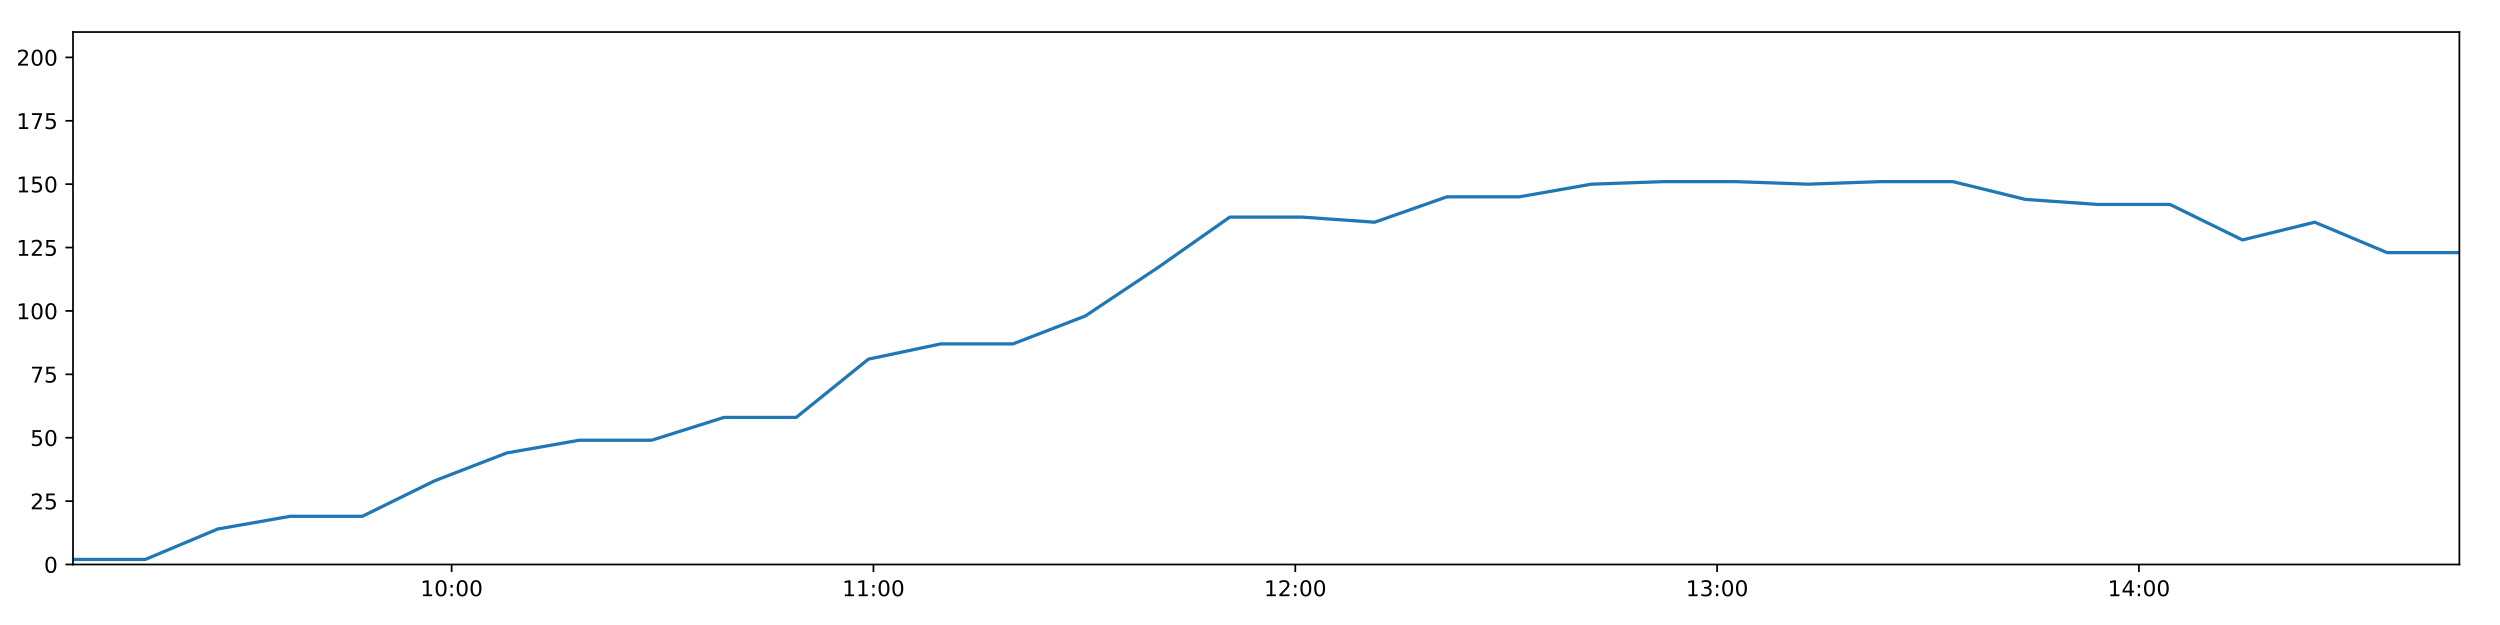
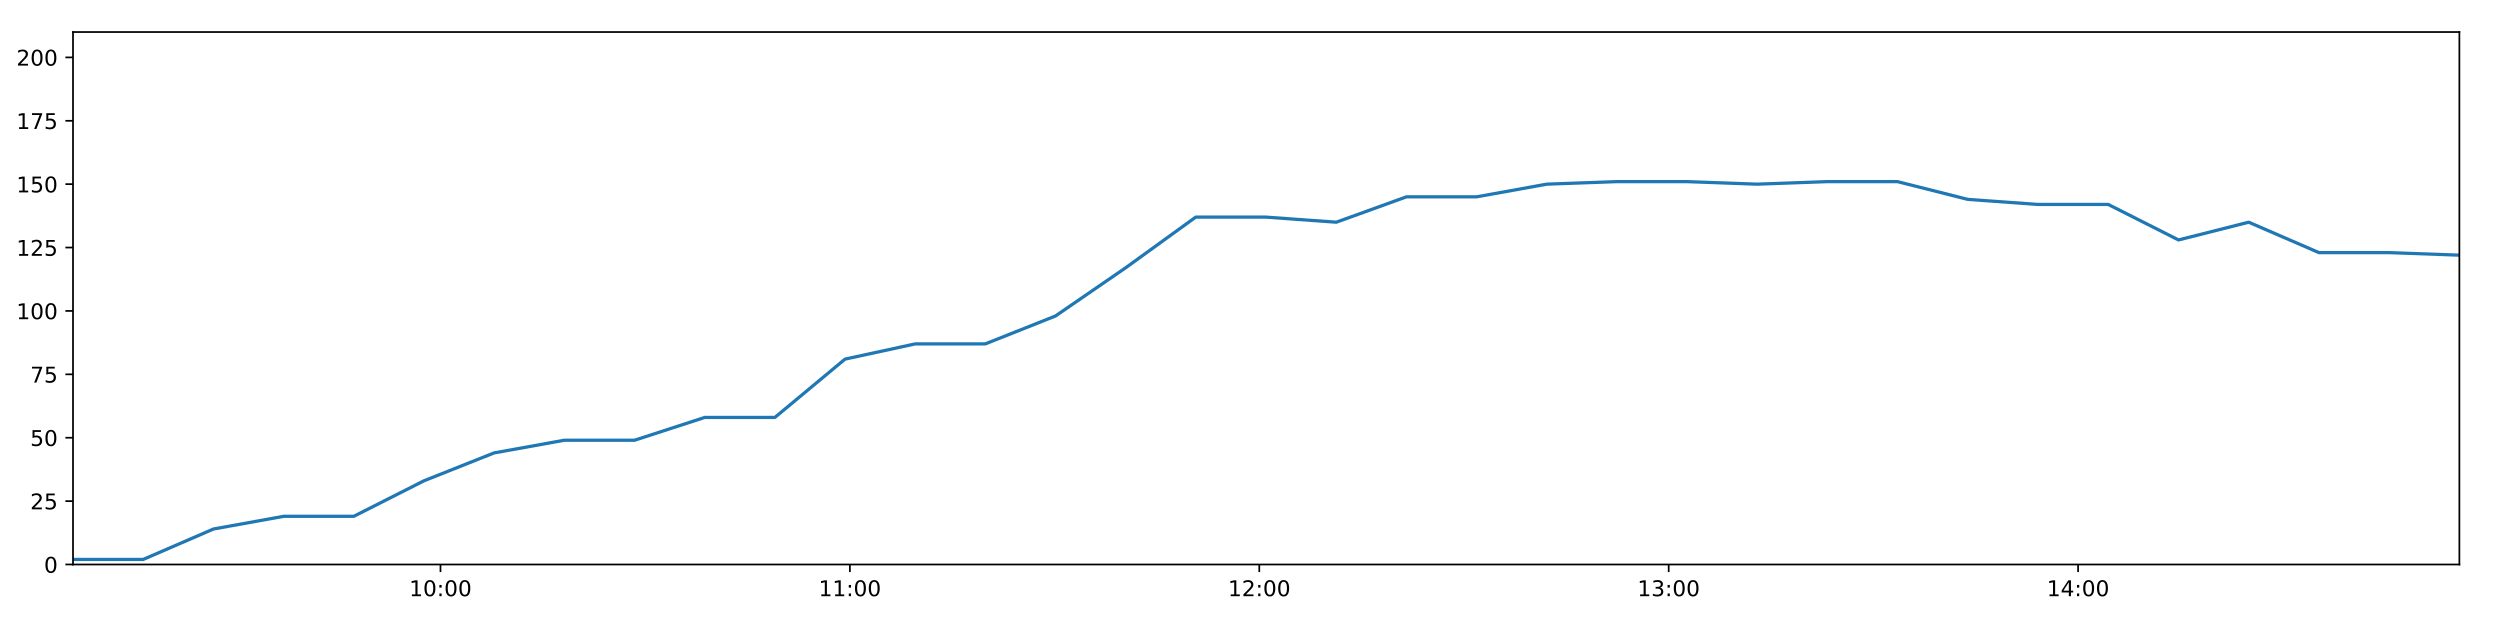
<svg xmlns="http://www.w3.org/2000/svg" xmlns:xlink="http://www.w3.org/1999/xlink" height="288pt" version="1.1" viewBox="0 0 1152 288" width="1152pt">
  <defs>
    <style type="text/css">
*{stroke-linecap:butt;stroke-linejoin:round;}
  </style>
  </defs>
  <g id="figure_1">
    <g id="patch_1">
      <path d="M 0 288  L 1152 288  L 1152 0  L 0 0  z " style="fill:#ffffff;" />
    </g>
    <g id="axes_1">
      <g id="patch_2">
        <path d="M 33.64 260.12  L 1133.28 260.12  L 1133.28 14.76  L 33.64 14.76  z " style="fill:#ffffff;" />
      </g>
      <g id="matplotlib.axis_1">
        <g id="xtick_1">
          <g id="line2d_1">
            <defs>
-               <path d="M 0 0  L 0 3.5  " id="m1d0baf5b8c" style="stroke:#000000;stroke-width:0.8;" />
-             </defs>
-             <g>
-               <use style="stroke:#000000;stroke-width:0.8;" x="208.114" xlink:href="#m1d0baf5b8c" y="260.12" />
+               <path d="M 0 0  L 0 3.5  " id="m1fe9c3269c" style="stroke:#000000;stroke-width:0.8;" />
+             </defs>
+             <g>
+               <use style="stroke:#000000;stroke-width:0.8;" x="202.976" xlink:href="#m1fe9c3269c" y="260.12" />
            </g>
          </g>
          <g id="text_1">
            <defs>
              <path d="M 12.406 8.297  L 28.516 8.297  L 28.516 63.922  L 10.984 60.406  L 10.984 69.391  L 28.422 72.906  L 38.281 72.906  L 38.281 8.297  L 54.391 8.297  L 54.391 0  L 12.406 0  z " id="DejaVuSans-49" />
              <path d="M 31.781 66.406  Q 24.172 66.406 20.328 58.906  Q 16.5 51.422 16.5 36.375  Q 16.5 21.391 20.328 13.891  Q 24.172 6.391 31.781 6.391  Q 39.453 6.391 43.281 13.891  Q 47.125 21.391 47.125 36.375  Q 47.125 51.422 43.281 58.906  Q 39.453 66.406 31.781 66.406  z M 31.781 74.219  Q 44.047 74.219 50.516 64.516  Q 56.984 54.828 56.984 36.375  Q 56.984 17.969 50.516 8.266  Q 44.047 -1.422 31.781 -1.422  Q 19.531 -1.422 13.062 8.266  Q 6.594 17.969 6.594 36.375  Q 6.594 54.828 13.062 64.516  Q 19.531 74.219 31.781 74.219  z " id="DejaVuSans-48" />
              <path d="M 11.719 12.406  L 22.016 12.406  L 22.016 0  L 11.719 0  z M 11.719 51.703  L 22.016 51.703  L 22.016 39.312  L 11.719 39.312  z " id="DejaVuSans-58" />
            </defs>
-             <g transform="translate(193.7044 274.7184)scale(0.1 -0.1)">
+             <g transform="translate(188.5666 274.7184)scale(0.1 -0.1)">
              <use xlink:href="#DejaVuSans-49" />
              <use x="63.623" xlink:href="#DejaVuSans-48" />
              <use x="127.246" xlink:href="#DejaVuSans-58" />
              <use x="160.938" xlink:href="#DejaVuSans-48" />
              <use x="224.561" xlink:href="#DejaVuSans-48" />
            </g>
          </g>
        </g>
        <g id="xtick_2">
          <g id="line2d_2">
            <g>
-               <use style="stroke:#000000;stroke-width:0.8;" x="402.489" xlink:href="#m1d0baf5b8c" y="260.12" />
+               <use style="stroke:#000000;stroke-width:0.8;" x="391.628" xlink:href="#m1fe9c3269c" y="260.12" />
            </g>
          </g>
          <g id="text_2">
-             <g transform="translate(388.08 274.7184)scale(0.1 -0.1)">
+             <g transform="translate(377.2184 274.7184)scale(0.1 -0.1)">
              <use xlink:href="#DejaVuSans-49" />
              <use x="63.623" xlink:href="#DejaVuSans-49" />
              <use x="127.246" xlink:href="#DejaVuSans-58" />
              <use x="160.938" xlink:href="#DejaVuSans-48" />
              <use x="224.561" xlink:href="#DejaVuSans-48" />
            </g>
          </g>
        </g>
        <g id="xtick_3">
          <g id="line2d_3">
            <g>
-               <use style="stroke:#000000;stroke-width:0.8;" x="596.865" xlink:href="#m1d0baf5b8c" y="260.12" />
+               <use style="stroke:#000000;stroke-width:0.8;" x="580.28" xlink:href="#m1fe9c3269c" y="260.12" />
            </g>
          </g>
          <g id="text_3">
            <defs>
              <path d="M 19.188 8.297  L 53.609 8.297  L 53.609 0  L 7.328 0  L 7.328 8.297  Q 12.938 14.109 22.625 23.891  Q 32.328 33.688 34.812 36.531  Q 39.547 41.844 41.422 45.531  Q 43.312 49.219 43.312 52.781  Q 43.312 58.594 39.234 62.25  Q 35.156 65.922 28.609 65.922  Q 23.969 65.922 18.812 64.312  Q 13.672 62.703 7.812 59.422  L 7.812 69.391  Q 13.766 71.781 18.938 73  Q 24.125 74.219 28.422 74.219  Q 39.75 74.219 46.484 68.547  Q 53.219 62.891 53.219 53.422  Q 53.219 48.922 51.531 44.891  Q 49.859 40.875 45.406 35.406  Q 44.188 33.984 37.641 27.219  Q 31.109 20.453 19.188 8.297  z " id="DejaVuSans-50" />
            </defs>
-             <g transform="translate(582.4556 274.7184)scale(0.1 -0.1)">
+             <g transform="translate(565.8702 274.7184)scale(0.1 -0.1)">
              <use xlink:href="#DejaVuSans-49" />
              <use x="63.623" xlink:href="#DejaVuSans-50" />
              <use x="127.246" xlink:href="#DejaVuSans-58" />
              <use x="160.938" xlink:href="#DejaVuSans-48" />
              <use x="224.561" xlink:href="#DejaVuSans-48" />
            </g>
          </g>
        </g>
        <g id="xtick_4">
          <g id="line2d_4">
            <g>
-               <use style="stroke:#000000;stroke-width:0.8;" x="791.241" xlink:href="#m1d0baf5b8c" y="260.12" />
+               <use style="stroke:#000000;stroke-width:0.8;" x="768.931" xlink:href="#m1fe9c3269c" y="260.12" />
            </g>
          </g>
          <g id="text_4">
            <defs>
              <path d="M 40.578 39.312  Q 47.656 37.797 51.625 33  Q 55.609 28.219 55.609 21.188  Q 55.609 10.406 48.188 4.484  Q 40.766 -1.422 27.094 -1.422  Q 22.516 -1.422 17.656 -0.516  Q 12.797 0.391 7.625 2.203  L 7.625 11.719  Q 11.719 9.328 16.594 8.109  Q 21.484 6.891 26.812 6.891  Q 36.078 6.891 40.938 10.547  Q 45.797 14.203 45.797 21.188  Q 45.797 27.641 41.281 31.266  Q 36.766 34.906 28.719 34.906  L 20.219 34.906  L 20.219 43.016  L 29.109 43.016  Q 36.375 43.016 40.234 45.922  Q 44.094 48.828 44.094 54.297  Q 44.094 59.906 40.109 62.906  Q 36.141 65.922 28.719 65.922  Q 24.656 65.922 20.016 65.031  Q 15.375 64.156 9.812 62.312  L 9.812 71.094  Q 15.438 72.656 20.344 73.438  Q 25.25 74.219 29.594 74.219  Q 40.828 74.219 47.359 69.109  Q 53.906 64.016 53.906 55.328  Q 53.906 49.266 50.438 45.094  Q 46.969 40.922 40.578 39.312  z " id="DejaVuSans-51" />
            </defs>
-             <g transform="translate(776.8312 274.7184)scale(0.1 -0.1)">
+             <g transform="translate(754.5219 274.7184)scale(0.1 -0.1)">
              <use xlink:href="#DejaVuSans-49" />
              <use x="63.623" xlink:href="#DejaVuSans-51" />
              <use x="127.246" xlink:href="#DejaVuSans-58" />
              <use x="160.938" xlink:href="#DejaVuSans-48" />
              <use x="224.561" xlink:href="#DejaVuSans-48" />
            </g>
          </g>
        </g>
        <g id="xtick_5">
          <g id="line2d_5">
            <g>
-               <use style="stroke:#000000;stroke-width:0.8;" x="985.616" xlink:href="#m1d0baf5b8c" y="260.12" />
+               <use style="stroke:#000000;stroke-width:0.8;" x="957.583" xlink:href="#m1fe9c3269c" y="260.12" />
            </g>
          </g>
          <g id="text_5">
            <defs>
              <path d="M 37.797 64.312  L 12.891 25.391  L 37.797 25.391  z M 35.203 72.906  L 47.609 72.906  L 47.609 25.391  L 58.016 25.391  L 58.016 17.188  L 47.609 17.188  L 47.609 0  L 37.797 0  L 37.797 17.188  L 4.891 17.188  L 4.891 26.703  z " id="DejaVuSans-52" />
            </defs>
-             <g transform="translate(971.2068 274.7184)scale(0.1 -0.1)">
+             <g transform="translate(943.1737 274.7184)scale(0.1 -0.1)">
              <use xlink:href="#DejaVuSans-49" />
              <use x="63.623" xlink:href="#DejaVuSans-52" />
              <use x="127.246" xlink:href="#DejaVuSans-58" />
              <use x="160.938" xlink:href="#DejaVuSans-48" />
              <use x="224.561" xlink:href="#DejaVuSans-48" />
            </g>
          </g>
        </g>
      </g>
      <g id="matplotlib.axis_2">
        <g id="ytick_1">
          <g id="line2d_6">
            <defs>
-               <path d="M 0 0  L -3.5 0  " id="mf0a1df23f1" style="stroke:#000000;stroke-width:0.8;" />
-             </defs>
-             <g>
-               <use style="stroke:#000000;stroke-width:0.8;" x="33.64" xlink:href="#mf0a1df23f1" y="260.12" />
+               <path d="M 0 0  L -3.5 0  " id="mf5d685915c" style="stroke:#000000;stroke-width:0.8;" />
+             </defs>
+             <g>
+               <use style="stroke:#000000;stroke-width:0.8;" x="33.64" xlink:href="#mf5d685915c" y="260.12" />
            </g>
          </g>
          <g id="text_6">
            <g transform="translate(20.2775 263.9192)scale(0.1 -0.1)">
              <use xlink:href="#DejaVuSans-48" />
            </g>
          </g>
        </g>
        <g id="ytick_2">
          <g id="line2d_7">
            <g>
-               <use style="stroke:#000000;stroke-width:0.8;" x="33.64" xlink:href="#mf0a1df23f1" y="230.91" />
+               <use style="stroke:#000000;stroke-width:0.8;" x="33.64" xlink:href="#mf5d685915c" y="230.91" />
            </g>
          </g>
          <g id="text_7">
            <defs>
              <path d="M 10.797 72.906  L 49.516 72.906  L 49.516 64.594  L 19.828 64.594  L 19.828 46.734  Q 21.969 47.469 24.109 47.828  Q 26.266 48.188 28.422 48.188  Q 40.625 48.188 47.75 41.5  Q 54.891 34.812 54.891 23.391  Q 54.891 11.625 47.562 5.094  Q 40.234 -1.422 26.906 -1.422  Q 22.312 -1.422 17.547 -0.641  Q 12.797 0.141 7.719 1.703  L 7.719 11.625  Q 12.109 9.234 16.797 8.062  Q 21.484 6.891 26.703 6.891  Q 35.156 6.891 40.078 11.328  Q 45.016 15.766 45.016 23.391  Q 45.016 31 40.078 35.438  Q 35.156 39.891 26.703 39.891  Q 22.75 39.891 18.812 39.016  Q 14.891 38.141 10.797 36.281  z " id="DejaVuSans-53" />
            </defs>
            <g transform="translate(13.915 234.7097)scale(0.1 -0.1)">
              <use xlink:href="#DejaVuSans-50" />
              <use x="63.623" xlink:href="#DejaVuSans-53" />
            </g>
          </g>
        </g>
        <g id="ytick_3">
          <g id="line2d_8">
            <g>
-               <use style="stroke:#000000;stroke-width:0.8;" x="33.64" xlink:href="#mf0a1df23f1" y="201.701" />
+               <use style="stroke:#000000;stroke-width:0.8;" x="33.64" xlink:href="#mf5d685915c" y="201.701" />
            </g>
          </g>
          <g id="text_8">
            <g transform="translate(13.915 205.5002)scale(0.1 -0.1)">
              <use xlink:href="#DejaVuSans-53" />
              <use x="63.623" xlink:href="#DejaVuSans-48" />
            </g>
          </g>
        </g>
        <g id="ytick_4">
          <g id="line2d_9">
            <g>
-               <use style="stroke:#000000;stroke-width:0.8;" x="33.64" xlink:href="#mf0a1df23f1" y="172.491" />
+               <use style="stroke:#000000;stroke-width:0.8;" x="33.64" xlink:href="#mf5d685915c" y="172.491" />
            </g>
          </g>
          <g id="text_9">
            <defs>
              <path d="M 8.203 72.906  L 55.078 72.906  L 55.078 68.703  L 28.609 0  L 18.312 0  L 43.219 64.594  L 8.203 64.594  z " id="DejaVuSans-55" />
            </defs>
            <g transform="translate(13.915 176.2906)scale(0.1 -0.1)">
              <use xlink:href="#DejaVuSans-55" />
              <use x="63.623" xlink:href="#DejaVuSans-53" />
            </g>
          </g>
        </g>
        <g id="ytick_5">
          <g id="line2d_10">
            <g>
-               <use style="stroke:#000000;stroke-width:0.8;" x="33.64" xlink:href="#mf0a1df23f1" y="143.282" />
+               <use style="stroke:#000000;stroke-width:0.8;" x="33.64" xlink:href="#mf5d685915c" y="143.282" />
            </g>
          </g>
          <g id="text_10">
            <g transform="translate(7.5525 147.0811)scale(0.1 -0.1)">
              <use xlink:href="#DejaVuSans-49" />
              <use x="63.623" xlink:href="#DejaVuSans-48" />
              <use x="127.246" xlink:href="#DejaVuSans-48" />
            </g>
          </g>
        </g>
        <g id="ytick_6">
          <g id="line2d_11">
            <g>
-               <use style="stroke:#000000;stroke-width:0.8;" x="33.64" xlink:href="#mf0a1df23f1" y="114.072" />
+               <use style="stroke:#000000;stroke-width:0.8;" x="33.64" xlink:href="#mf5d685915c" y="114.072" />
            </g>
          </g>
          <g id="text_11">
            <g transform="translate(7.5525 117.8716)scale(0.1 -0.1)">
              <use xlink:href="#DejaVuSans-49" />
              <use x="63.623" xlink:href="#DejaVuSans-50" />
              <use x="127.246" xlink:href="#DejaVuSans-53" />
            </g>
          </g>
        </g>
        <g id="ytick_7">
          <g id="line2d_12">
            <g>
-               <use style="stroke:#000000;stroke-width:0.8;" x="33.64" xlink:href="#mf0a1df23f1" y="84.863" />
+               <use style="stroke:#000000;stroke-width:0.8;" x="33.64" xlink:href="#mf5d685915c" y="84.863" />
            </g>
          </g>
          <g id="text_12">
            <g transform="translate(7.5525 88.66208)scale(0.1 -0.1)">
              <use xlink:href="#DejaVuSans-49" />
              <use x="63.623" xlink:href="#DejaVuSans-53" />
              <use x="127.246" xlink:href="#DejaVuSans-48" />
            </g>
          </g>
        </g>
        <g id="ytick_8">
          <g id="line2d_13">
            <g>
-               <use style="stroke:#000000;stroke-width:0.8;" x="33.64" xlink:href="#mf0a1df23f1" y="55.653" />
+               <use style="stroke:#000000;stroke-width:0.8;" x="33.64" xlink:href="#mf5d685915c" y="55.653" />
            </g>
          </g>
          <g id="text_13">
            <g transform="translate(7.5525 59.45255)scale(0.1 -0.1)">
              <use xlink:href="#DejaVuSans-49" />
              <use x="63.623" xlink:href="#DejaVuSans-55" />
              <use x="127.246" xlink:href="#DejaVuSans-53" />
            </g>
          </g>
        </g>
        <g id="ytick_9">
          <g id="line2d_14">
            <g>
-               <use style="stroke:#000000;stroke-width:0.8;" x="33.64" xlink:href="#mf0a1df23f1" y="26.444" />
+               <use style="stroke:#000000;stroke-width:0.8;" x="33.64" xlink:href="#mf5d685915c" y="26.444" />
            </g>
          </g>
          <g id="text_14">
            <g transform="translate(7.5525 30.24303)scale(0.1 -0.1)">
              <use xlink:href="#DejaVuSans-50" />
              <use x="63.623" xlink:href="#DejaVuSans-48" />
              <use x="127.246" xlink:href="#DejaVuSans-48" />
            </g>
          </g>
        </g>
      </g>
      <g id="line2d_15">
-         <path clip-path="url(#p93684da4f1)" d="M 33.64 257.783  L 66.97 257.783  L 100.333 243.763  L 133.642 237.921  L 166.938 237.921  L 200.239 221.563  L 233.523 208.711  L 266.82 202.869  L 300.217 202.869  L 333.579 192.354  L 366.877 192.354  L 400.177 165.481  L 433.463 158.471  L 466.757 158.471  L 500.081 145.619  L 533.382 123.419  L 566.682 100.052  L 600.06 100.052  L 633.431 102.389  L 666.723 90.705  L 700.015 90.705  L 733.321 84.863  L 766.614 83.694  L 799.92 83.694  L 833.209 84.863  L 866.517 83.694  L 899.876 83.694  L 933.243 91.873  L 966.609 94.21  L 999.927 94.21  L 1033.294 110.567  L 1066.609 102.389  L 1099.97 116.409  L 1133.28 116.409  " style="fill:none;stroke:#1f77b4;stroke-linecap:square;stroke-width:1.5;" />
+         <path clip-path="url(#p6fecaf320c)" d="M 33.64 257.783  L 65.988 257.783  L 98.369 243.763  L 130.698 237.921  L 163.012 237.921  L 195.333 221.563  L 227.637 208.711  L 259.954 202.869  L 292.367 202.869  L 324.746 192.354  L 357.064 192.354  L 389.383 165.481  L 421.689 158.471  L 454.003 158.471  L 486.346 145.619  L 518.666 123.419  L 550.985 100.052  L 583.381 100.052  L 615.769 102.389  L 648.081 90.705  L 680.392 90.705  L 712.717 84.863  L 745.03 83.694  L 777.355 83.694  L 809.664 84.863  L 841.991 83.694  L 874.367 83.694  L 906.752 91.873  L 939.135 94.21  L 971.472 94.21  L 1003.857 110.567  L 1036.191 102.389  L 1068.57 116.409  L 1100.899 116.409  L 1133.28 117.578  " style="fill:none;stroke:#1f77b4;stroke-linecap:square;stroke-width:1.5;" />
      </g>
      <g id="patch_3">
        <path d="M 33.64 260.12  L 33.64 14.76  " style="fill:none;stroke:#000000;stroke-linecap:square;stroke-linejoin:miter;stroke-width:0.8;" />
      </g>
      <g id="patch_4">
        <path d="M 1133.28 260.12  L 1133.28 14.76  " style="fill:none;stroke:#000000;stroke-linecap:square;stroke-linejoin:miter;stroke-width:0.8;" />
      </g>
      <g id="patch_5">
        <path d="M 33.64 260.12  L 1133.28 260.12  " style="fill:none;stroke:#000000;stroke-linecap:square;stroke-linejoin:miter;stroke-width:0.8;" />
      </g>
      <g id="patch_6">
        <path d="M 33.64 14.76  L 1133.28 14.76  " style="fill:none;stroke:#000000;stroke-linecap:square;stroke-linejoin:miter;stroke-width:0.8;" />
      </g>
    </g>
  </g>
  <defs>
-     <clipPath id="p93684da4f1">
+     <clipPath id="p6fecaf320c">
      <rect height="245.36" width="1099.64" x="33.64" y="14.76" />
    </clipPath>
  </defs>
</svg>
